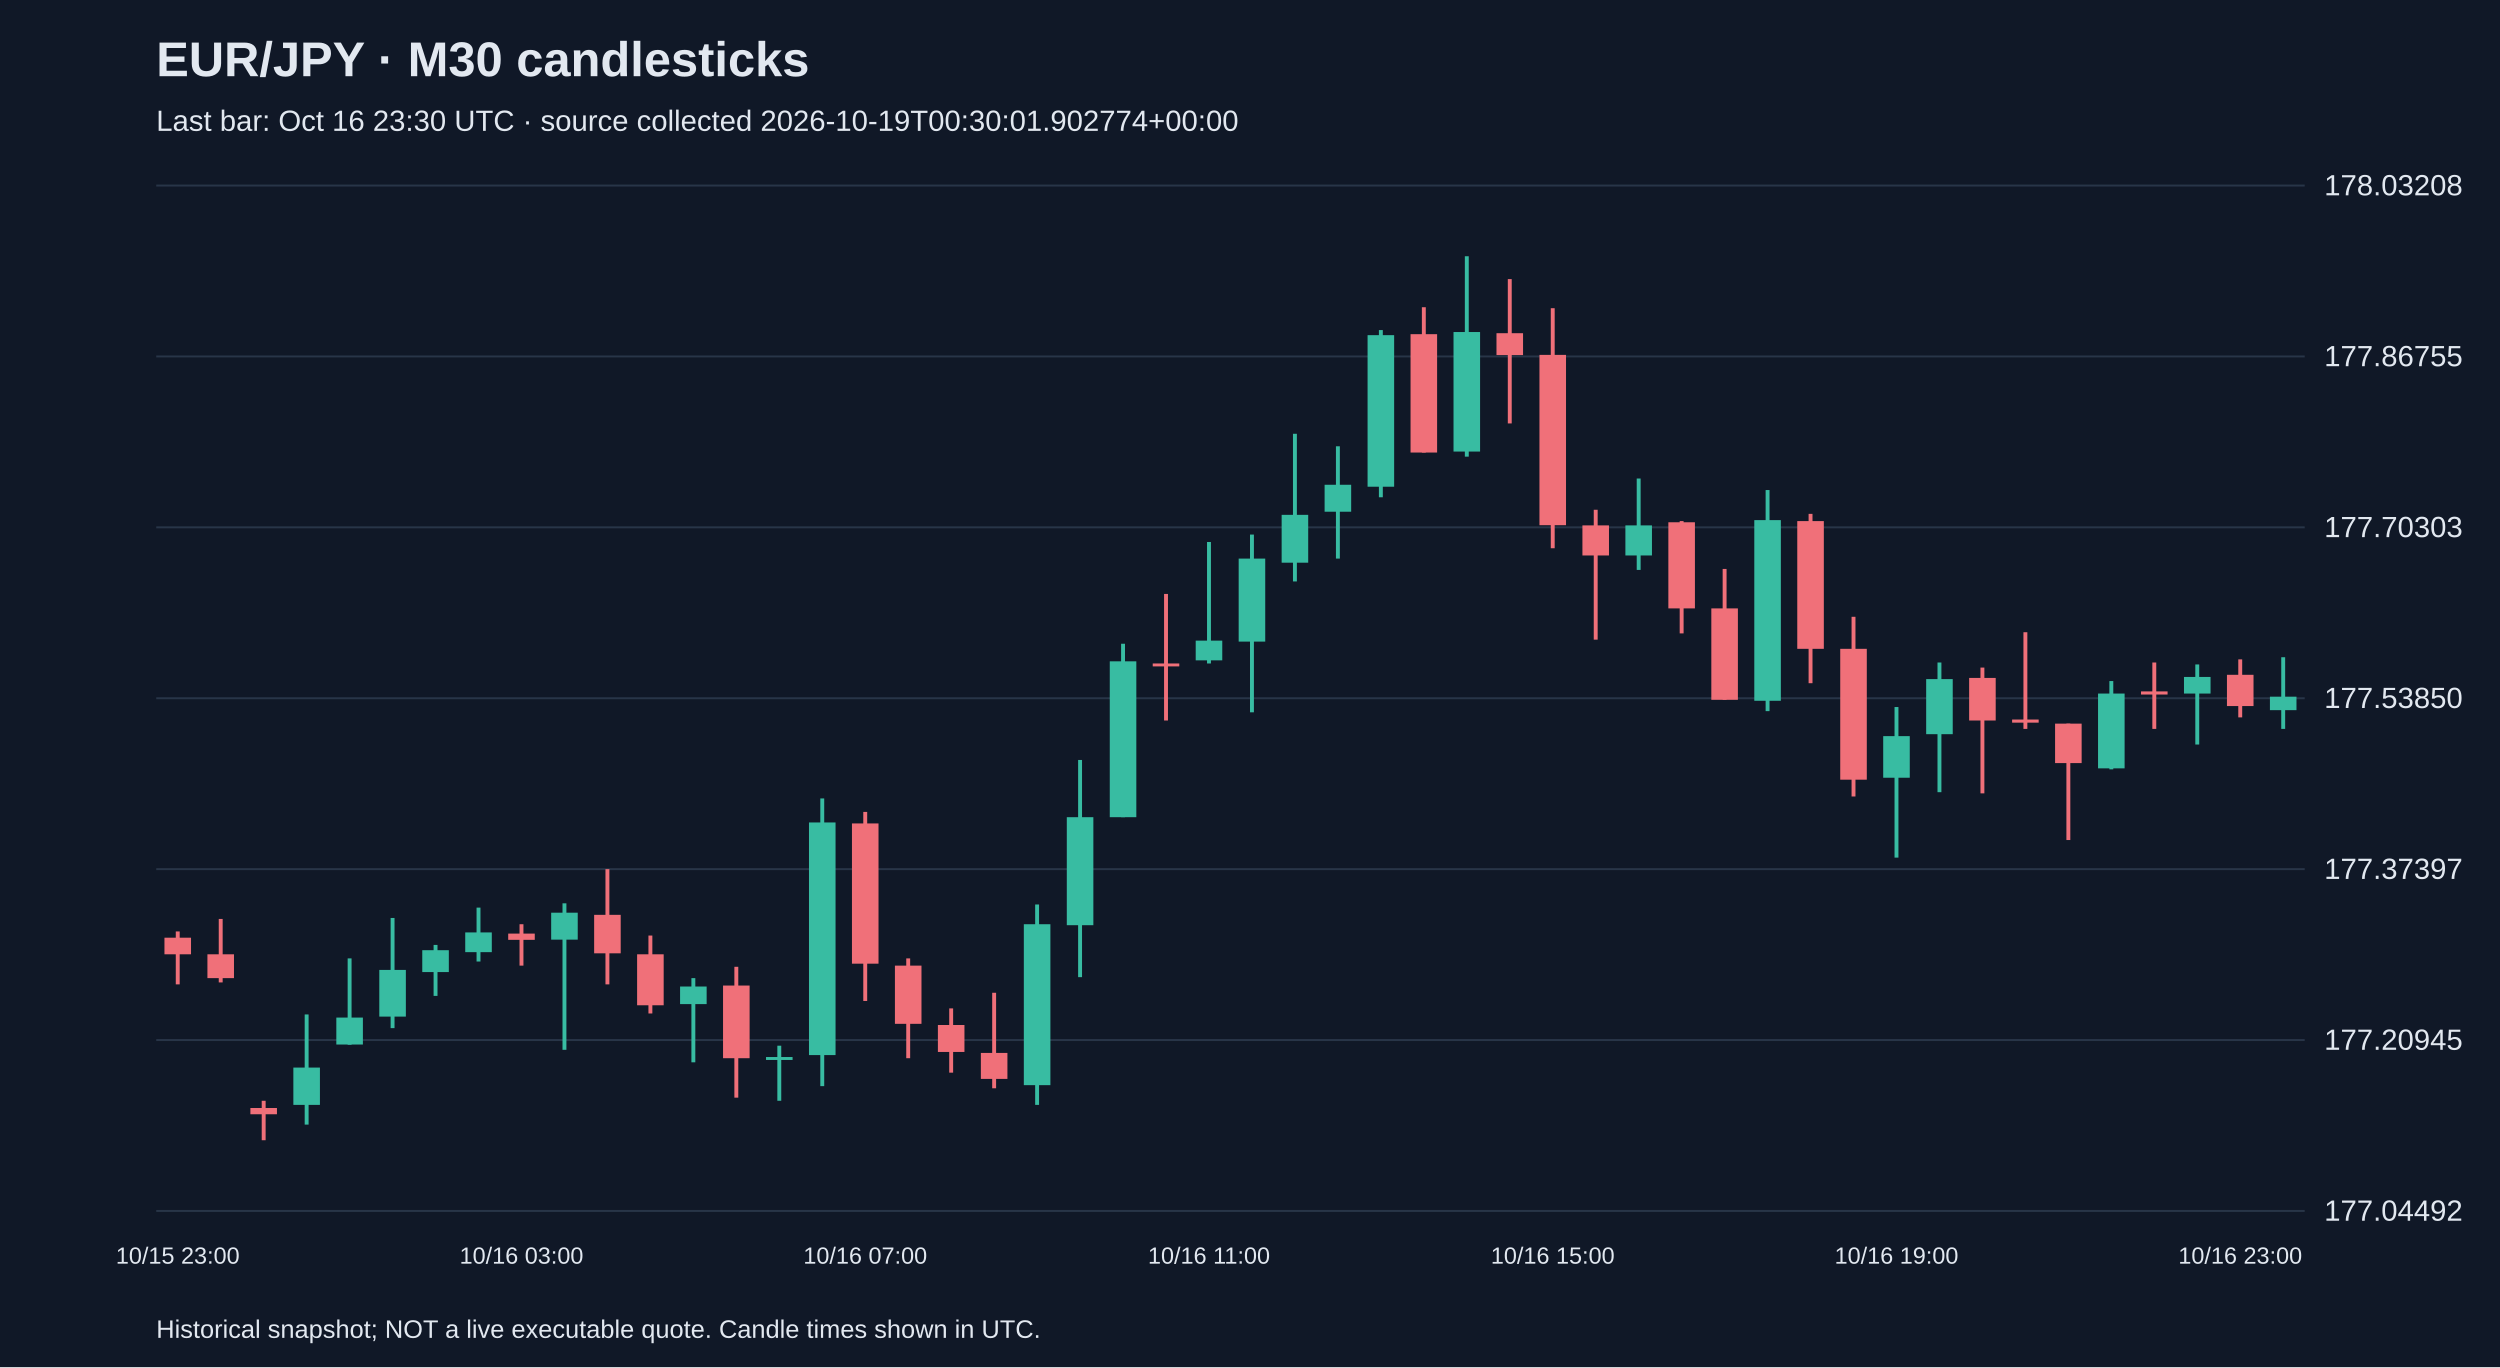
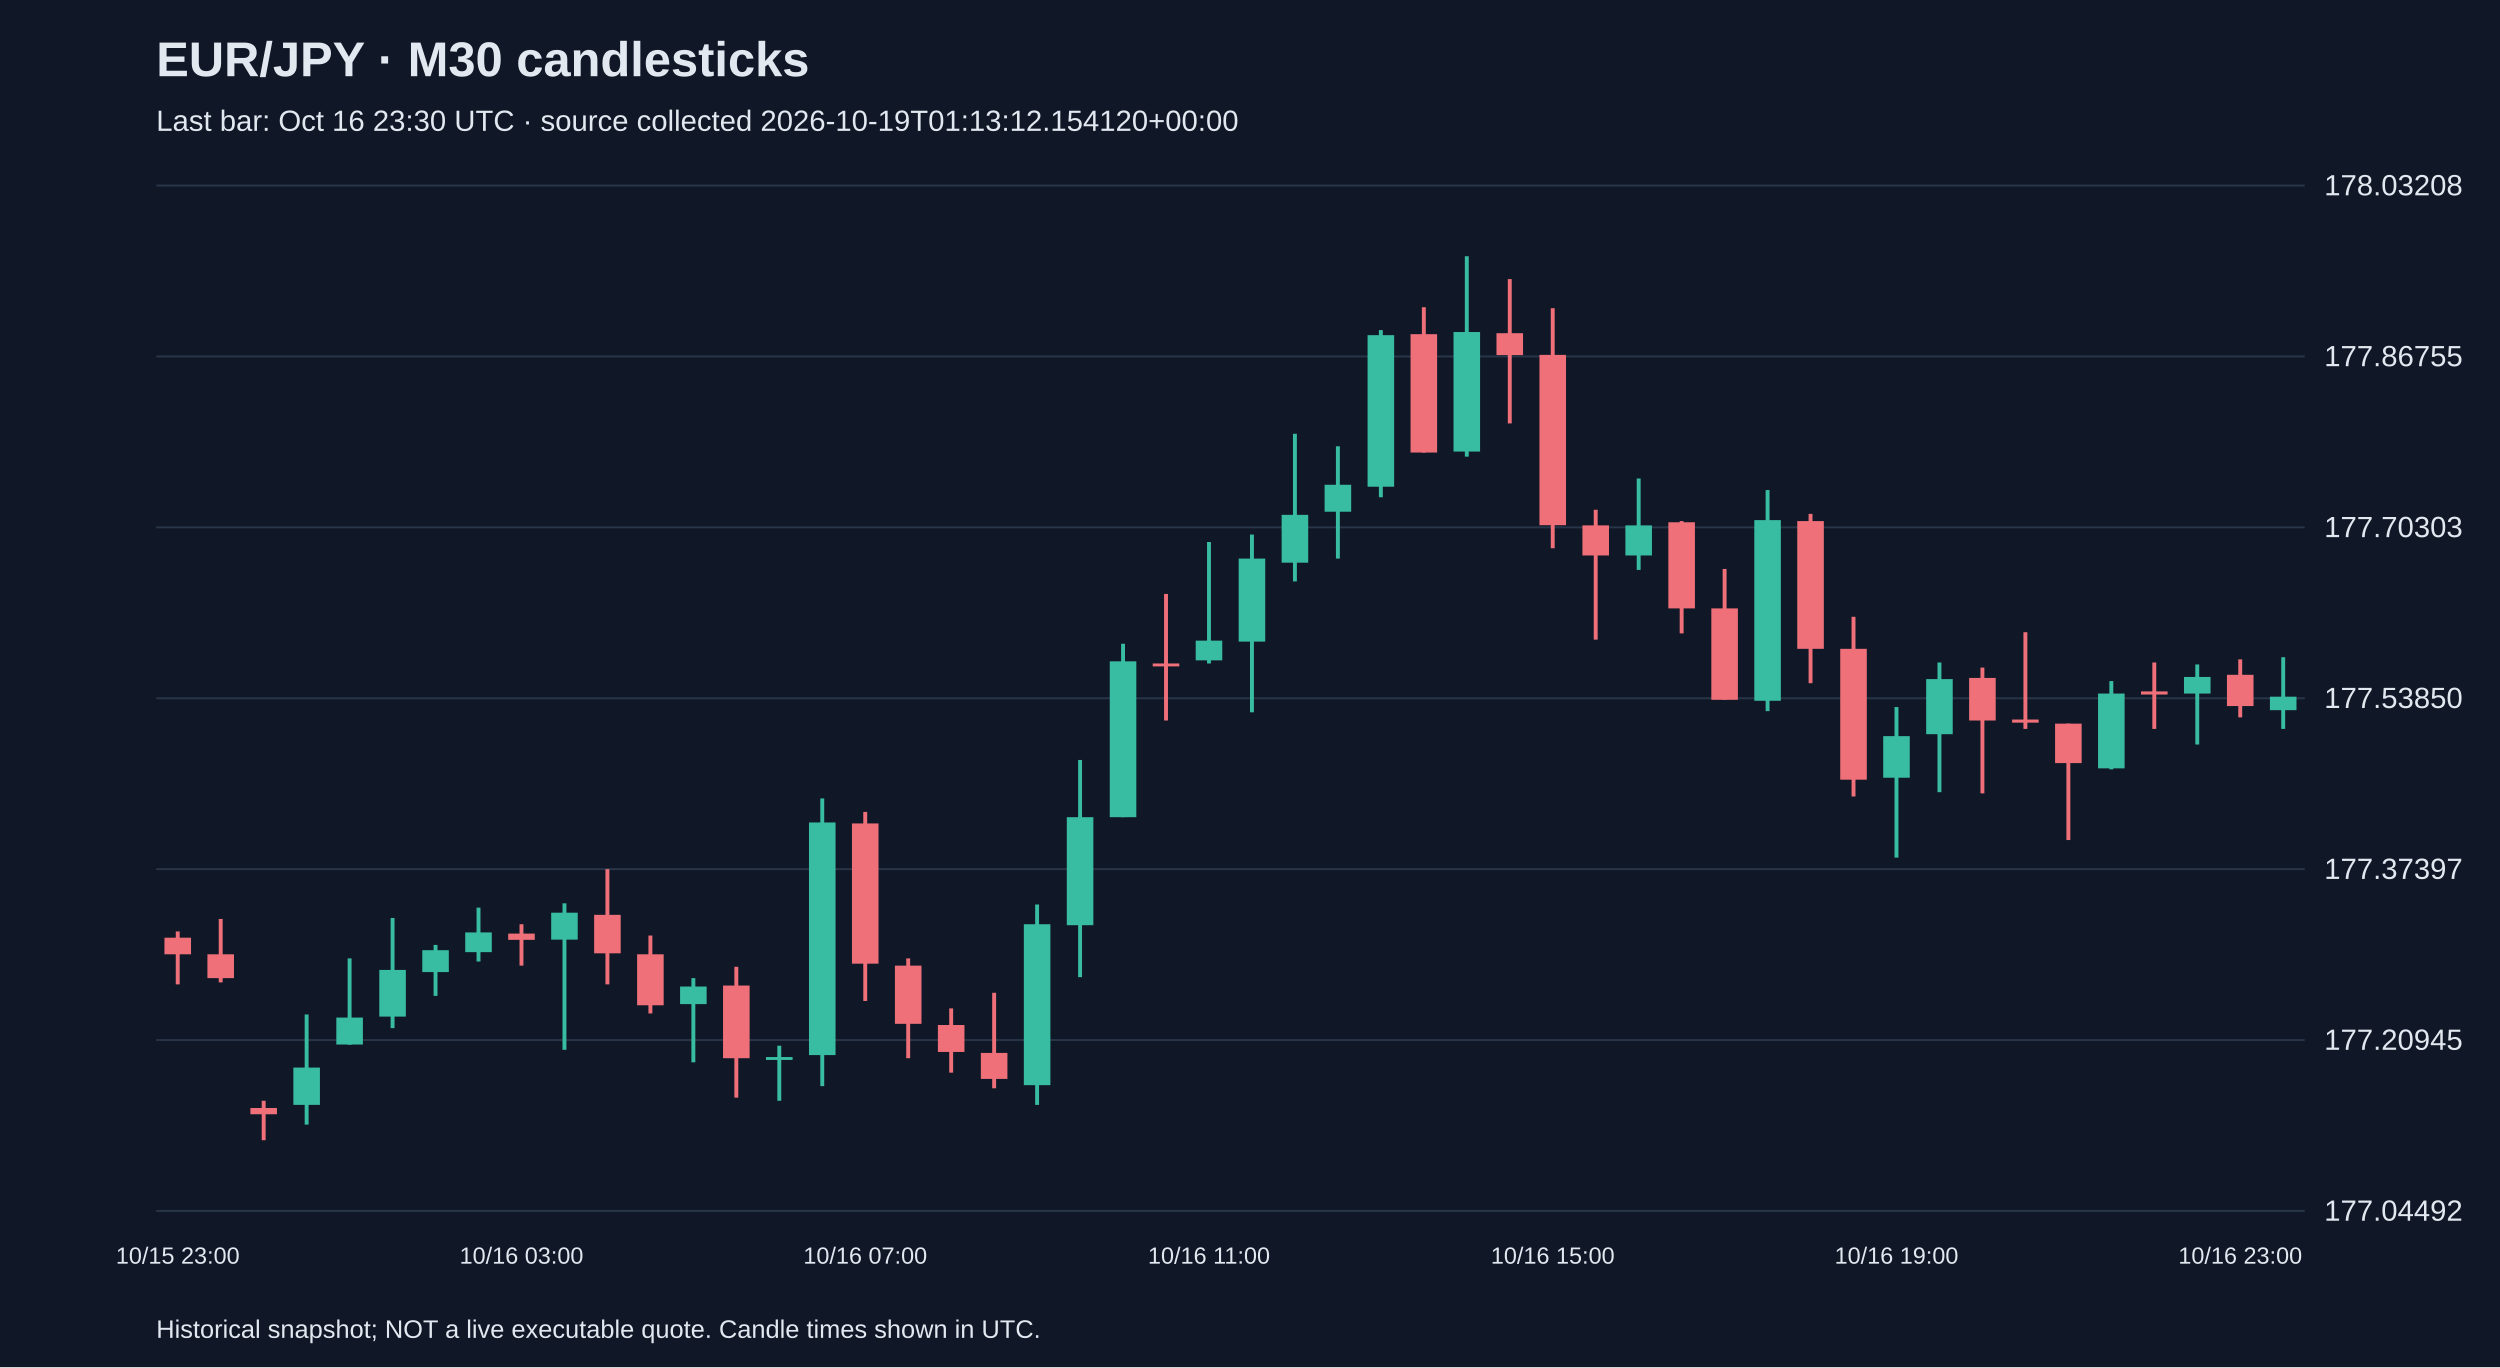
<svg xmlns="http://www.w3.org/2000/svg" viewBox="0 0 1280 700">
  <rect width="100%" height="100%" fill="#101827" />
  <style>text{font-family:Arial,sans-serif;fill:#e2e8f0}</style>
  <text x="80" y="39" font-size="25" font-weight="bold">EUR/JPY · M30 candlesticks</text>
-   <text x="80" y="67" font-size="15" fill="#a6b1c5">Last bar: Oct 16 23:30 UTC · source collected 2026-10-19T00:30:01.902774+00:00</text>
+   <text x="80" y="67" font-size="15" fill="#a6b1c5">Last bar: Oct 16 23:30 UTC · source collected 2026-10-19T01:13:12.154120+00:00</text>
  <line x1="80" y1="620.0" x2="1180" y2="620.0" stroke="#283548" />
  <text x="1190" y="625.0" font-size="15">177.04492</text>
  <line x1="80" y1="532.5" x2="1180" y2="532.5" stroke="#283548" />
  <text x="1190" y="537.5" font-size="15">177.20945</text>
  <line x1="80" y1="445.0" x2="1180" y2="445.0" stroke="#283548" />
  <text x="1190" y="450.0" font-size="15">177.37397</text>
  <line x1="80" y1="357.5" x2="1180" y2="357.5" stroke="#283548" />
  <text x="1190" y="362.5" font-size="15">177.53850</text>
  <line x1="80" y1="270.0" x2="1180" y2="270.0" stroke="#283548" />
  <text x="1190" y="275.0" font-size="15">177.70303</text>
  <line x1="80" y1="182.5" x2="1180" y2="182.5" stroke="#283548" />
  <text x="1190" y="187.5" font-size="15">177.86755</text>
  <line x1="80" y1="95.0" x2="1180" y2="95.0" stroke="#283548" />
  <text x="1190" y="100.0" font-size="15">178.03208</text>
  <line x1="91.0" y1="476.9" x2="91.0" y2="504.0" stroke="#f07079" stroke-width="2" />
  <rect x="84.2" y="480.1" width="13.6" height="8.5" fill="#f07079" />
  <text x="91.0" y="647" text-anchor="middle" font-size="12">10/15 23:00</text>
  <line x1="113.0" y1="470.5" x2="113.0" y2="503.0" stroke="#f07079" stroke-width="2" />
  <rect x="106.2" y="488.6" width="13.6" height="12.2" fill="#f07079" />
  <line x1="135.0" y1="563.6" x2="135.0" y2="583.8" stroke="#f07079" stroke-width="2" />
  <rect x="128.2" y="567.3" width="13.6" height="3.2" fill="#f07079" />
  <line x1="157.0" y1="519.4" x2="157.0" y2="575.8" stroke="#38bca2" stroke-width="2" />
  <rect x="150.2" y="546.6" width="13.6" height="19.1" fill="#38bca2" />
  <line x1="179.0" y1="490.7" x2="179.0" y2="534.9" stroke="#38bca2" stroke-width="2" />
  <rect x="172.2" y="521.0" width="13.6" height="13.8" fill="#38bca2" />
  <line x1="201.0" y1="470.0" x2="201.0" y2="526.4" stroke="#38bca2" stroke-width="2" />
  <rect x="194.2" y="496.6" width="13.6" height="23.9" fill="#38bca2" />
  <line x1="223.0" y1="483.8" x2="223.0" y2="509.9" stroke="#38bca2" stroke-width="2" />
  <rect x="216.2" y="486.5" width="13.6" height="11.2" fill="#38bca2" />
  <line x1="245.0" y1="464.7" x2="245.0" y2="492.3" stroke="#38bca2" stroke-width="2" />
  <rect x="238.2" y="477.4" width="13.6" height="10.1" fill="#38bca2" />
  <line x1="267.0" y1="473.2" x2="267.0" y2="494.4" stroke="#f07079" stroke-width="2" />
  <rect x="260.2" y="478.0" width="13.6" height="3.2" fill="#f07079" />
  <text x="267.0" y="647" text-anchor="middle" font-size="12">10/16 03:00</text>
  <line x1="289.0" y1="462.5" x2="289.0" y2="537.5" stroke="#38bca2" stroke-width="2" />
  <rect x="282.2" y="467.3" width="13.6" height="13.8" fill="#38bca2" />
  <line x1="311.0" y1="445.0" x2="311.0" y2="504.0" stroke="#f07079" stroke-width="2" />
  <rect x="304.2" y="468.4" width="13.6" height="19.7" fill="#f07079" />
  <line x1="333.0" y1="479.0" x2="333.0" y2="518.9" stroke="#f07079" stroke-width="2" />
  <rect x="326.2" y="488.6" width="13.6" height="26.1" fill="#f07079" />
  <line x1="355.0" y1="500.8" x2="355.0" y2="543.9" stroke="#38bca2" stroke-width="2" />
  <rect x="348.2" y="505.1" width="13.6" height="9.0" fill="#38bca2" />
  <line x1="377.0" y1="495.0" x2="377.0" y2="562.0" stroke="#f07079" stroke-width="2" />
  <rect x="370.2" y="504.6" width="13.6" height="37.2" fill="#f07079" />
  <line x1="399.0" y1="535.4" x2="399.0" y2="563.6" stroke="#38bca2" stroke-width="2" />
  <rect x="392.2" y="541.2" width="13.6" height="1.5" fill="#38bca2" />
  <line x1="421.0" y1="408.8" x2="421.0" y2="556.1" stroke="#38bca2" stroke-width="2" />
  <rect x="414.2" y="421.1" width="13.6" height="119.1" fill="#38bca2" />
  <line x1="443.0" y1="415.7" x2="443.0" y2="512.5" stroke="#f07079" stroke-width="2" />
  <rect x="436.2" y="421.6" width="13.6" height="71.8" fill="#f07079" />
  <text x="443.0" y="647" text-anchor="middle" font-size="12">10/16 07:00</text>
  <line x1="465.0" y1="490.7" x2="465.0" y2="541.8" stroke="#f07079" stroke-width="2" />
  <rect x="458.2" y="494.4" width="13.6" height="29.8" fill="#f07079" />
  <line x1="487.0" y1="516.3" x2="487.0" y2="549.2" stroke="#f07079" stroke-width="2" />
  <rect x="480.2" y="524.8" width="13.6" height="13.8" fill="#f07079" />
  <line x1="509.0" y1="508.3" x2="509.0" y2="557.2" stroke="#f07079" stroke-width="2" />
  <rect x="502.2" y="539.1" width="13.6" height="13.3" fill="#f07079" />
  <line x1="531.0" y1="463.1" x2="531.0" y2="565.7" stroke="#38bca2" stroke-width="2" />
  <rect x="524.2" y="473.2" width="13.6" height="82.4" fill="#38bca2" />
  <line x1="553.0" y1="389.1" x2="553.0" y2="500.3" stroke="#38bca2" stroke-width="2" />
  <rect x="546.2" y="418.4" width="13.6" height="55.3" fill="#38bca2" />
  <line x1="575.0" y1="329.6" x2="575.0" y2="418.4" stroke="#38bca2" stroke-width="2" />
  <rect x="568.2" y="338.6" width="13.6" height="79.8" fill="#38bca2" />
  <line x1="597.0" y1="304.1" x2="597.0" y2="368.9" stroke="#f07079" stroke-width="2" />
  <rect x="590.2" y="339.7" width="13.6" height="1.5" fill="#f07079" />
  <line x1="619.0" y1="277.5" x2="619.0" y2="339.7" stroke="#38bca2" stroke-width="2" />
  <rect x="612.2" y="328.0" width="13.6" height="10.1" fill="#38bca2" />
  <text x="619.0" y="647" text-anchor="middle" font-size="12">10/16 11:00</text>
  <line x1="641.0" y1="273.7" x2="641.0" y2="364.7" stroke="#38bca2" stroke-width="2" />
  <rect x="634.2" y="286.0" width="13.6" height="42.5" fill="#38bca2" />
  <line x1="663.0" y1="222.1" x2="663.0" y2="297.7" stroke="#38bca2" stroke-width="2" />
  <rect x="656.2" y="263.6" width="13.6" height="24.5" fill="#38bca2" />
  <line x1="685.0" y1="228.5" x2="685.0" y2="286.0" stroke="#38bca2" stroke-width="2" />
  <rect x="678.2" y="248.2" width="13.6" height="13.8" fill="#38bca2" />
  <line x1="707.0" y1="169.0" x2="707.0" y2="254.6" stroke="#38bca2" stroke-width="2" />
  <rect x="700.2" y="171.6" width="13.6" height="77.6" fill="#38bca2" />
  <line x1="729.0" y1="157.3" x2="729.0" y2="231.7" stroke="#f07079" stroke-width="2" />
  <rect x="722.2" y="171.1" width="13.6" height="60.6" fill="#f07079" />
  <line x1="751.0" y1="131.2" x2="751.0" y2="233.8" stroke="#38bca2" stroke-width="2" />
  <rect x="744.2" y="170.0" width="13.6" height="61.2" fill="#38bca2" />
  <line x1="773.0" y1="142.9" x2="773.0" y2="216.8" stroke="#f07079" stroke-width="2" />
  <rect x="766.2" y="170.6" width="13.6" height="11.2" fill="#f07079" />
  <line x1="795.0" y1="157.8" x2="795.0" y2="280.7" stroke="#f07079" stroke-width="2" />
  <rect x="788.2" y="181.7" width="13.6" height="87.2" fill="#f07079" />
  <text x="795.0" y="647" text-anchor="middle" font-size="12">10/16 15:00</text>
  <line x1="817.0" y1="261.0" x2="817.0" y2="327.5" stroke="#f07079" stroke-width="2" />
  <rect x="810.2" y="269.0" width="13.6" height="15.4" fill="#f07079" />
  <line x1="839.0" y1="245.0" x2="839.0" y2="291.8" stroke="#38bca2" stroke-width="2" />
  <rect x="832.2" y="269.0" width="13.6" height="15.4" fill="#38bca2" />
  <line x1="861.0" y1="266.8" x2="861.0" y2="324.3" stroke="#f07079" stroke-width="2" />
  <rect x="854.2" y="267.4" width="13.6" height="44.1" fill="#f07079" />
  <line x1="883.0" y1="291.3" x2="883.0" y2="358.3" stroke="#f07079" stroke-width="2" />
  <rect x="876.2" y="311.5" width="13.6" height="46.8" fill="#f07079" />
  <line x1="905.0" y1="250.9" x2="905.0" y2="364.1" stroke="#38bca2" stroke-width="2" />
  <rect x="898.2" y="266.3" width="13.6" height="92.5" fill="#38bca2" />
  <line x1="927.0" y1="263.1" x2="927.0" y2="349.8" stroke="#f07079" stroke-width="2" />
  <rect x="920.2" y="266.8" width="13.6" height="65.4" fill="#f07079" />
  <line x1="949.0" y1="315.8" x2="949.0" y2="407.8" stroke="#f07079" stroke-width="2" />
  <rect x="942.2" y="332.2" width="13.6" height="67.0" fill="#f07079" />
  <line x1="971.0" y1="362.0" x2="971.0" y2="439.1" stroke="#38bca2" stroke-width="2" />
  <rect x="964.2" y="376.9" width="13.6" height="21.3" fill="#38bca2" />
  <text x="971.0" y="647" text-anchor="middle" font-size="12">10/16 19:00</text>
  <line x1="993.0" y1="339.2" x2="993.0" y2="405.6" stroke="#38bca2" stroke-width="2" />
  <rect x="986.2" y="347.7" width="13.6" height="28.2" fill="#38bca2" />
  <line x1="1015.0" y1="341.8" x2="1015.0" y2="406.2" stroke="#f07079" stroke-width="2" />
  <rect x="1008.2" y="347.1" width="13.6" height="21.8" fill="#f07079" />
  <line x1="1037.0" y1="323.7" x2="1037.0" y2="373.2" stroke="#f07079" stroke-width="2" />
  <rect x="1030.2" y="368.4" width="13.6" height="1.6" fill="#f07079" />
  <line x1="1059.0" y1="370.5" x2="1059.0" y2="430.1" stroke="#f07079" stroke-width="2" />
  <rect x="1052.2" y="370.5" width="13.6" height="20.2" fill="#f07079" />
  <line x1="1081.0" y1="348.7" x2="1081.0" y2="393.9" stroke="#38bca2" stroke-width="2" />
  <rect x="1074.2" y="355.1" width="13.6" height="38.3" fill="#38bca2" />
  <line x1="1103.0" y1="339.2" x2="1103.0" y2="373.2" stroke="#f07079" stroke-width="2" />
  <rect x="1096.2" y="354.0" width="13.6" height="1.6" fill="#f07079" />
  <line x1="1125.0" y1="340.2" x2="1125.0" y2="381.2" stroke="#38bca2" stroke-width="2" />
  <rect x="1118.2" y="346.6" width="13.6" height="8.5" fill="#38bca2" />
  <line x1="1147.0" y1="337.6" x2="1147.0" y2="367.3" stroke="#f07079" stroke-width="2" />
  <rect x="1140.2" y="345.5" width="13.6" height="16.0" fill="#f07079" />
  <text x="1147.0" y="647" text-anchor="middle" font-size="12">10/16 23:00</text>
  <line x1="1169.0" y1="336.5" x2="1169.0" y2="373.2" stroke="#38bca2" stroke-width="2" />
  <rect x="1162.2" y="356.7" width="13.6" height="6.9" fill="#38bca2" />
  <text x="80" y="685" font-size="13">Historical snapshot; NOT a live executable quote. Candle times shown in UTC.</text>
</svg>
